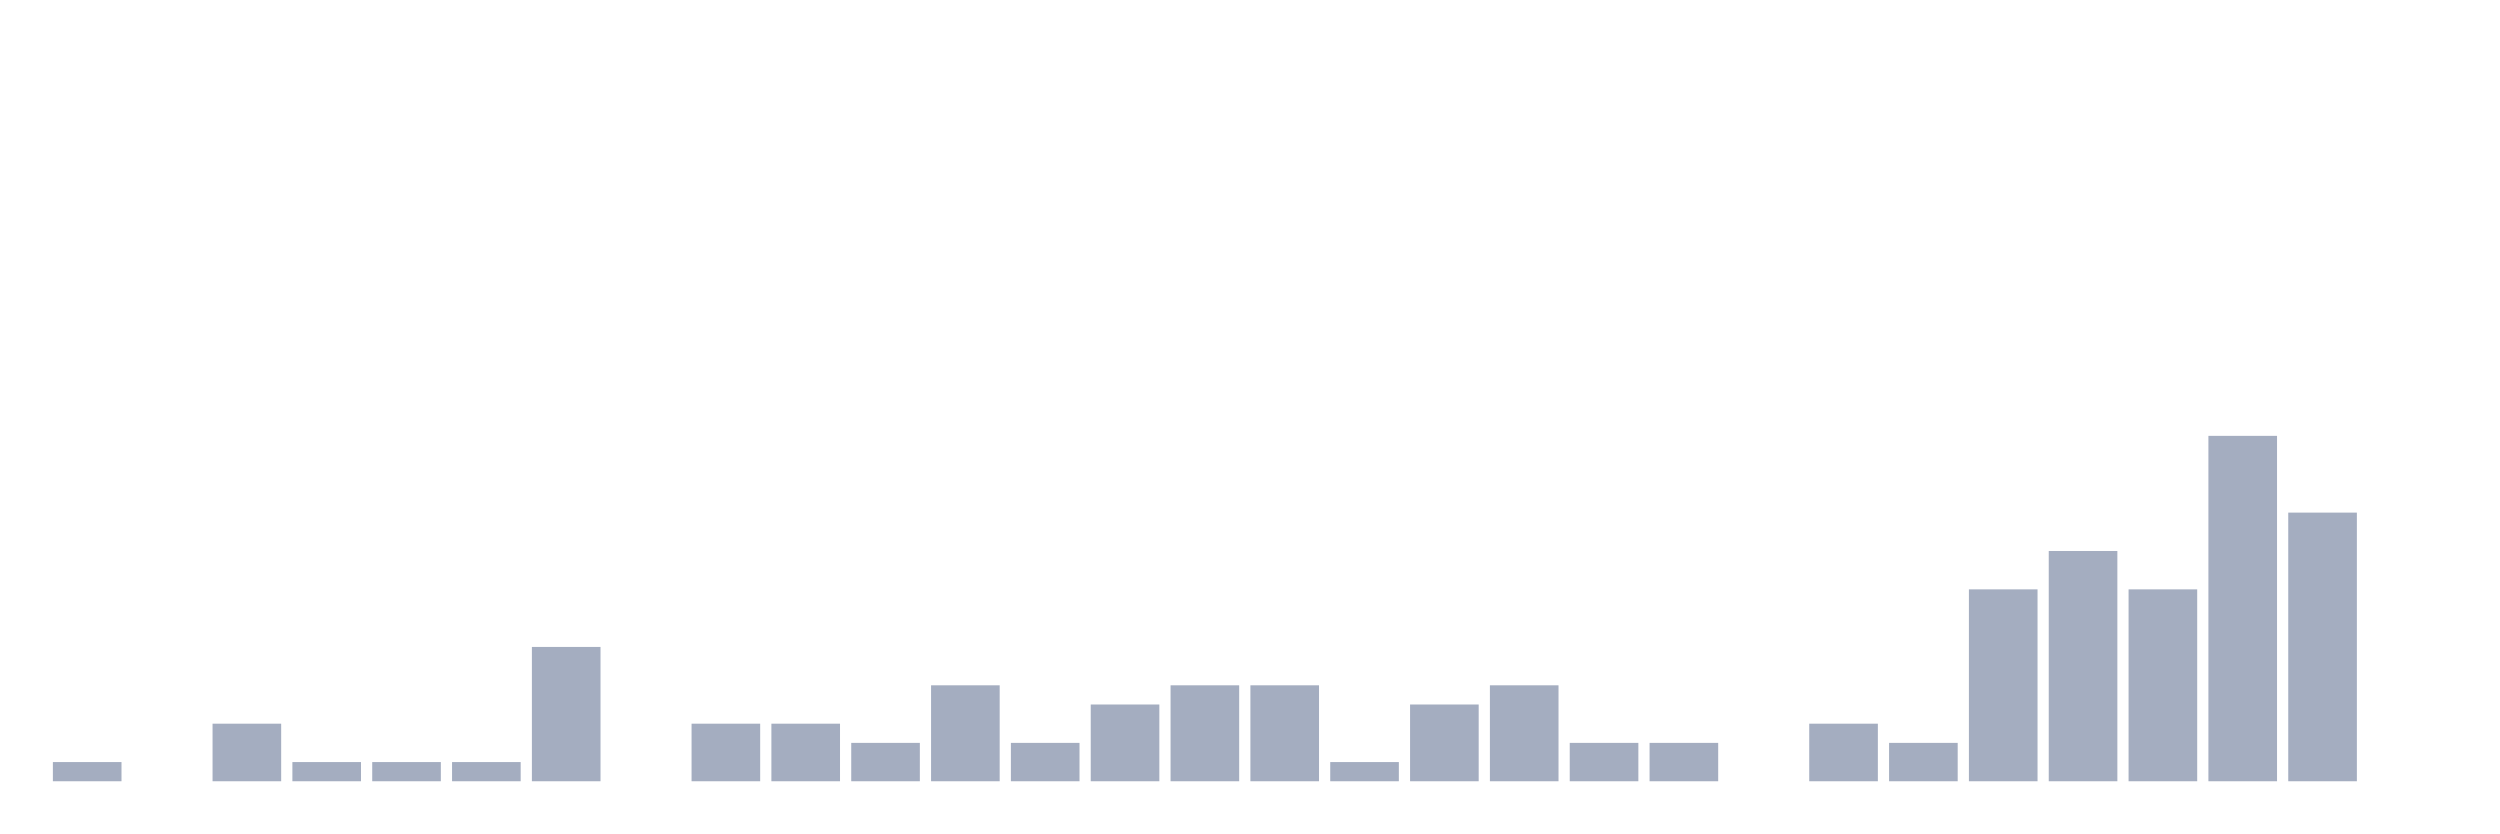
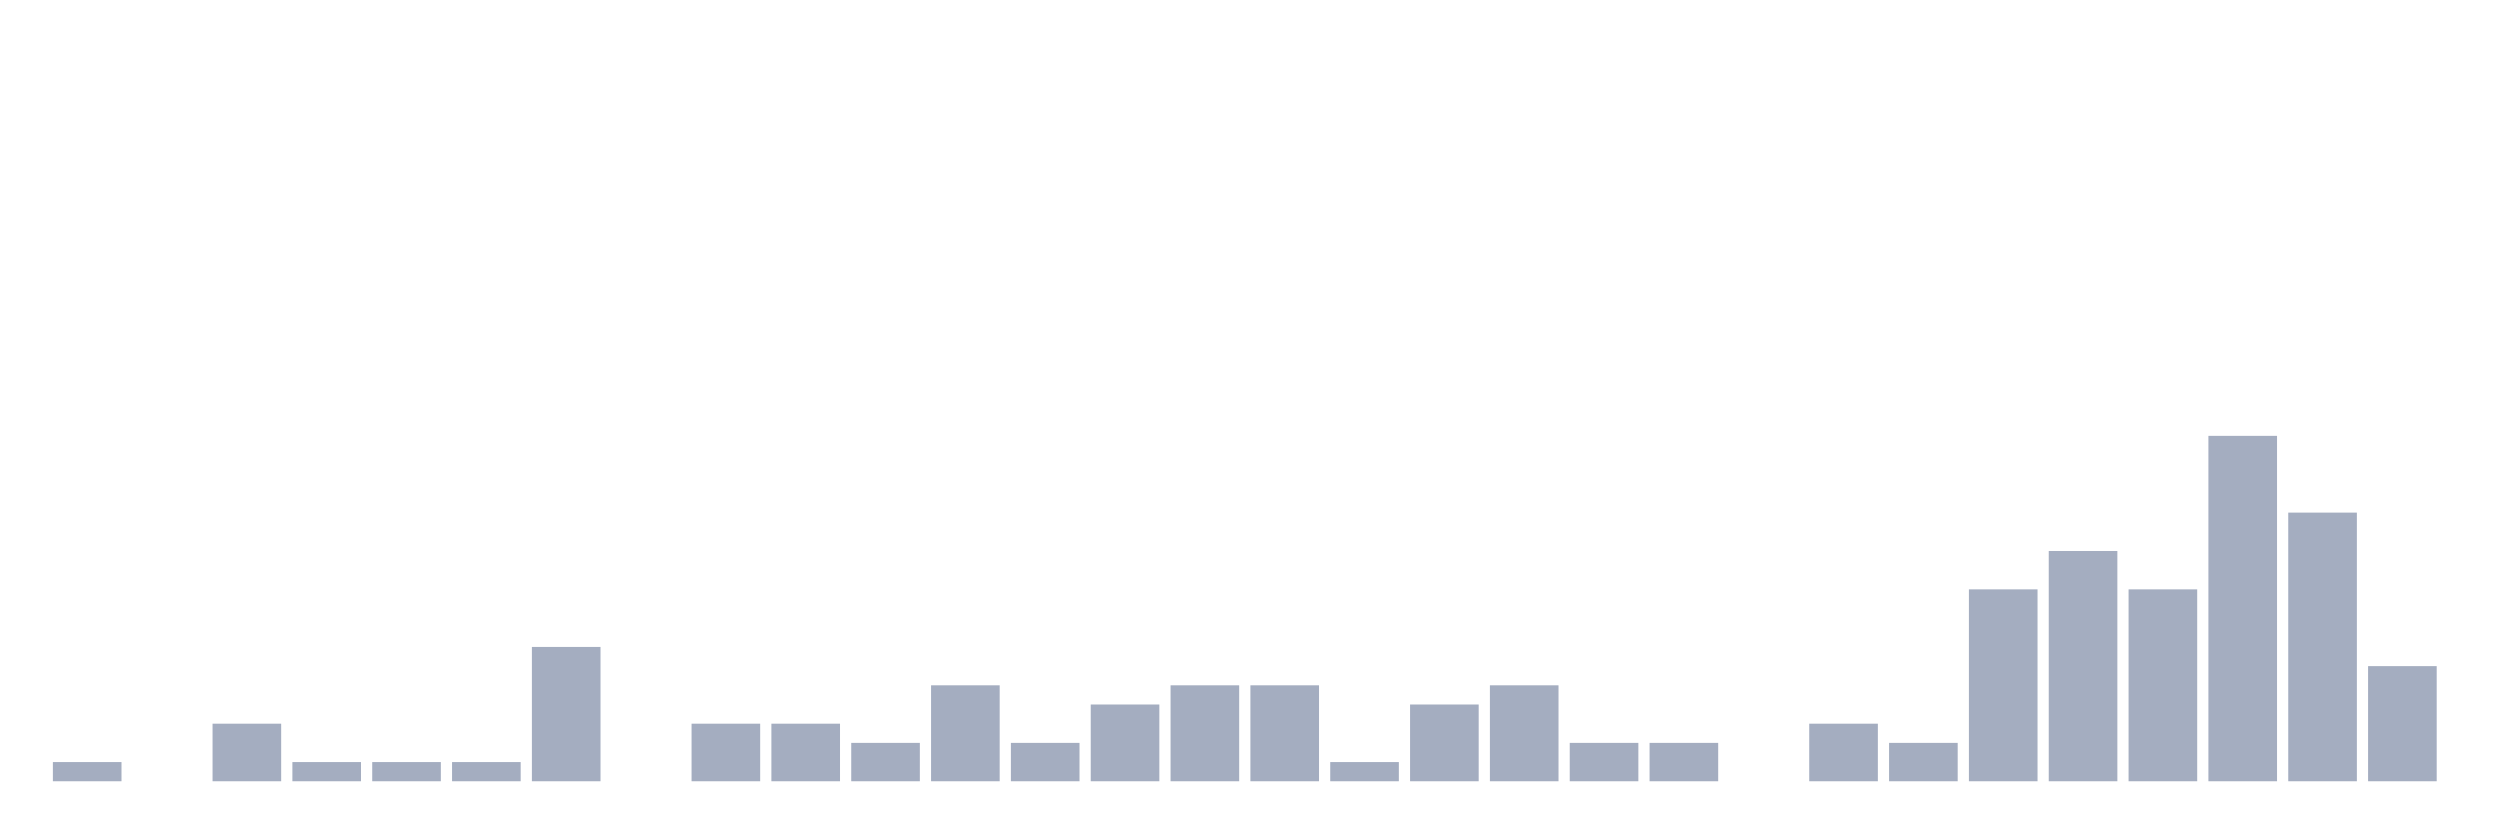
<svg xmlns="http://www.w3.org/2000/svg" viewBox="0 0 480 160">
  <g transform="translate(10,10)">
    <rect class="bar" x="0.153" width="13.175" y="136.316" height="3.684" fill="rgb(164,173,192)" />
    <rect class="bar" x="15.482" width="13.175" y="140" height="0" fill="rgb(164,173,192)" />
    <rect class="bar" x="30.81" width="13.175" y="128.947" height="11.053" fill="rgb(164,173,192)" />
    <rect class="bar" x="46.138" width="13.175" y="136.316" height="3.684" fill="rgb(164,173,192)" />
    <rect class="bar" x="61.466" width="13.175" y="136.316" height="3.684" fill="rgb(164,173,192)" />
    <rect class="bar" x="76.794" width="13.175" y="136.316" height="3.684" fill="rgb(164,173,192)" />
    <rect class="bar" x="92.123" width="13.175" y="114.211" height="25.789" fill="rgb(164,173,192)" />
    <rect class="bar" x="107.451" width="13.175" y="140" height="0" fill="rgb(164,173,192)" />
    <rect class="bar" x="122.779" width="13.175" y="128.947" height="11.053" fill="rgb(164,173,192)" />
    <rect class="bar" x="138.107" width="13.175" y="128.947" height="11.053" fill="rgb(164,173,192)" />
    <rect class="bar" x="153.436" width="13.175" y="132.632" height="7.368" fill="rgb(164,173,192)" />
    <rect class="bar" x="168.764" width="13.175" y="121.579" height="18.421" fill="rgb(164,173,192)" />
    <rect class="bar" x="184.092" width="13.175" y="132.632" height="7.368" fill="rgb(164,173,192)" />
    <rect class="bar" x="199.42" width="13.175" y="125.263" height="14.737" fill="rgb(164,173,192)" />
    <rect class="bar" x="214.748" width="13.175" y="121.579" height="18.421" fill="rgb(164,173,192)" />
    <rect class="bar" x="230.077" width="13.175" y="121.579" height="18.421" fill="rgb(164,173,192)" />
    <rect class="bar" x="245.405" width="13.175" y="136.316" height="3.684" fill="rgb(164,173,192)" />
    <rect class="bar" x="260.733" width="13.175" y="125.263" height="14.737" fill="rgb(164,173,192)" />
    <rect class="bar" x="276.061" width="13.175" y="121.579" height="18.421" fill="rgb(164,173,192)" />
    <rect class="bar" x="291.39" width="13.175" y="132.632" height="7.368" fill="rgb(164,173,192)" />
    <rect class="bar" x="306.718" width="13.175" y="132.632" height="7.368" fill="rgb(164,173,192)" />
    <rect class="bar" x="322.046" width="13.175" y="140" height="0" fill="rgb(164,173,192)" />
    <rect class="bar" x="337.374" width="13.175" y="128.947" height="11.053" fill="rgb(164,173,192)" />
    <rect class="bar" x="352.702" width="13.175" y="132.632" height="7.368" fill="rgb(164,173,192)" />
    <rect class="bar" x="368.031" width="13.175" y="103.158" height="36.842" fill="rgb(164,173,192)" />
    <rect class="bar" x="383.359" width="13.175" y="95.789" height="44.211" fill="rgb(164,173,192)" />
    <rect class="bar" x="398.687" width="13.175" y="103.158" height="36.842" fill="rgb(164,173,192)" />
    <rect class="bar" x="414.015" width="13.175" y="73.684" height="66.316" fill="rgb(164,173,192)" />
    <rect class="bar" x="429.344" width="13.175" y="88.421" height="51.579" fill="rgb(164,173,192)" />
-     <rect class="bar" x="444.672" width="13.175" y="140" height="0" fill="rgb(164,173,192)" />
+     <rect class="bar" x="444.672" width="13.175" y="117.895" height="22.105" fill="rgb(164,173,192)" />
  </g>
</svg>
